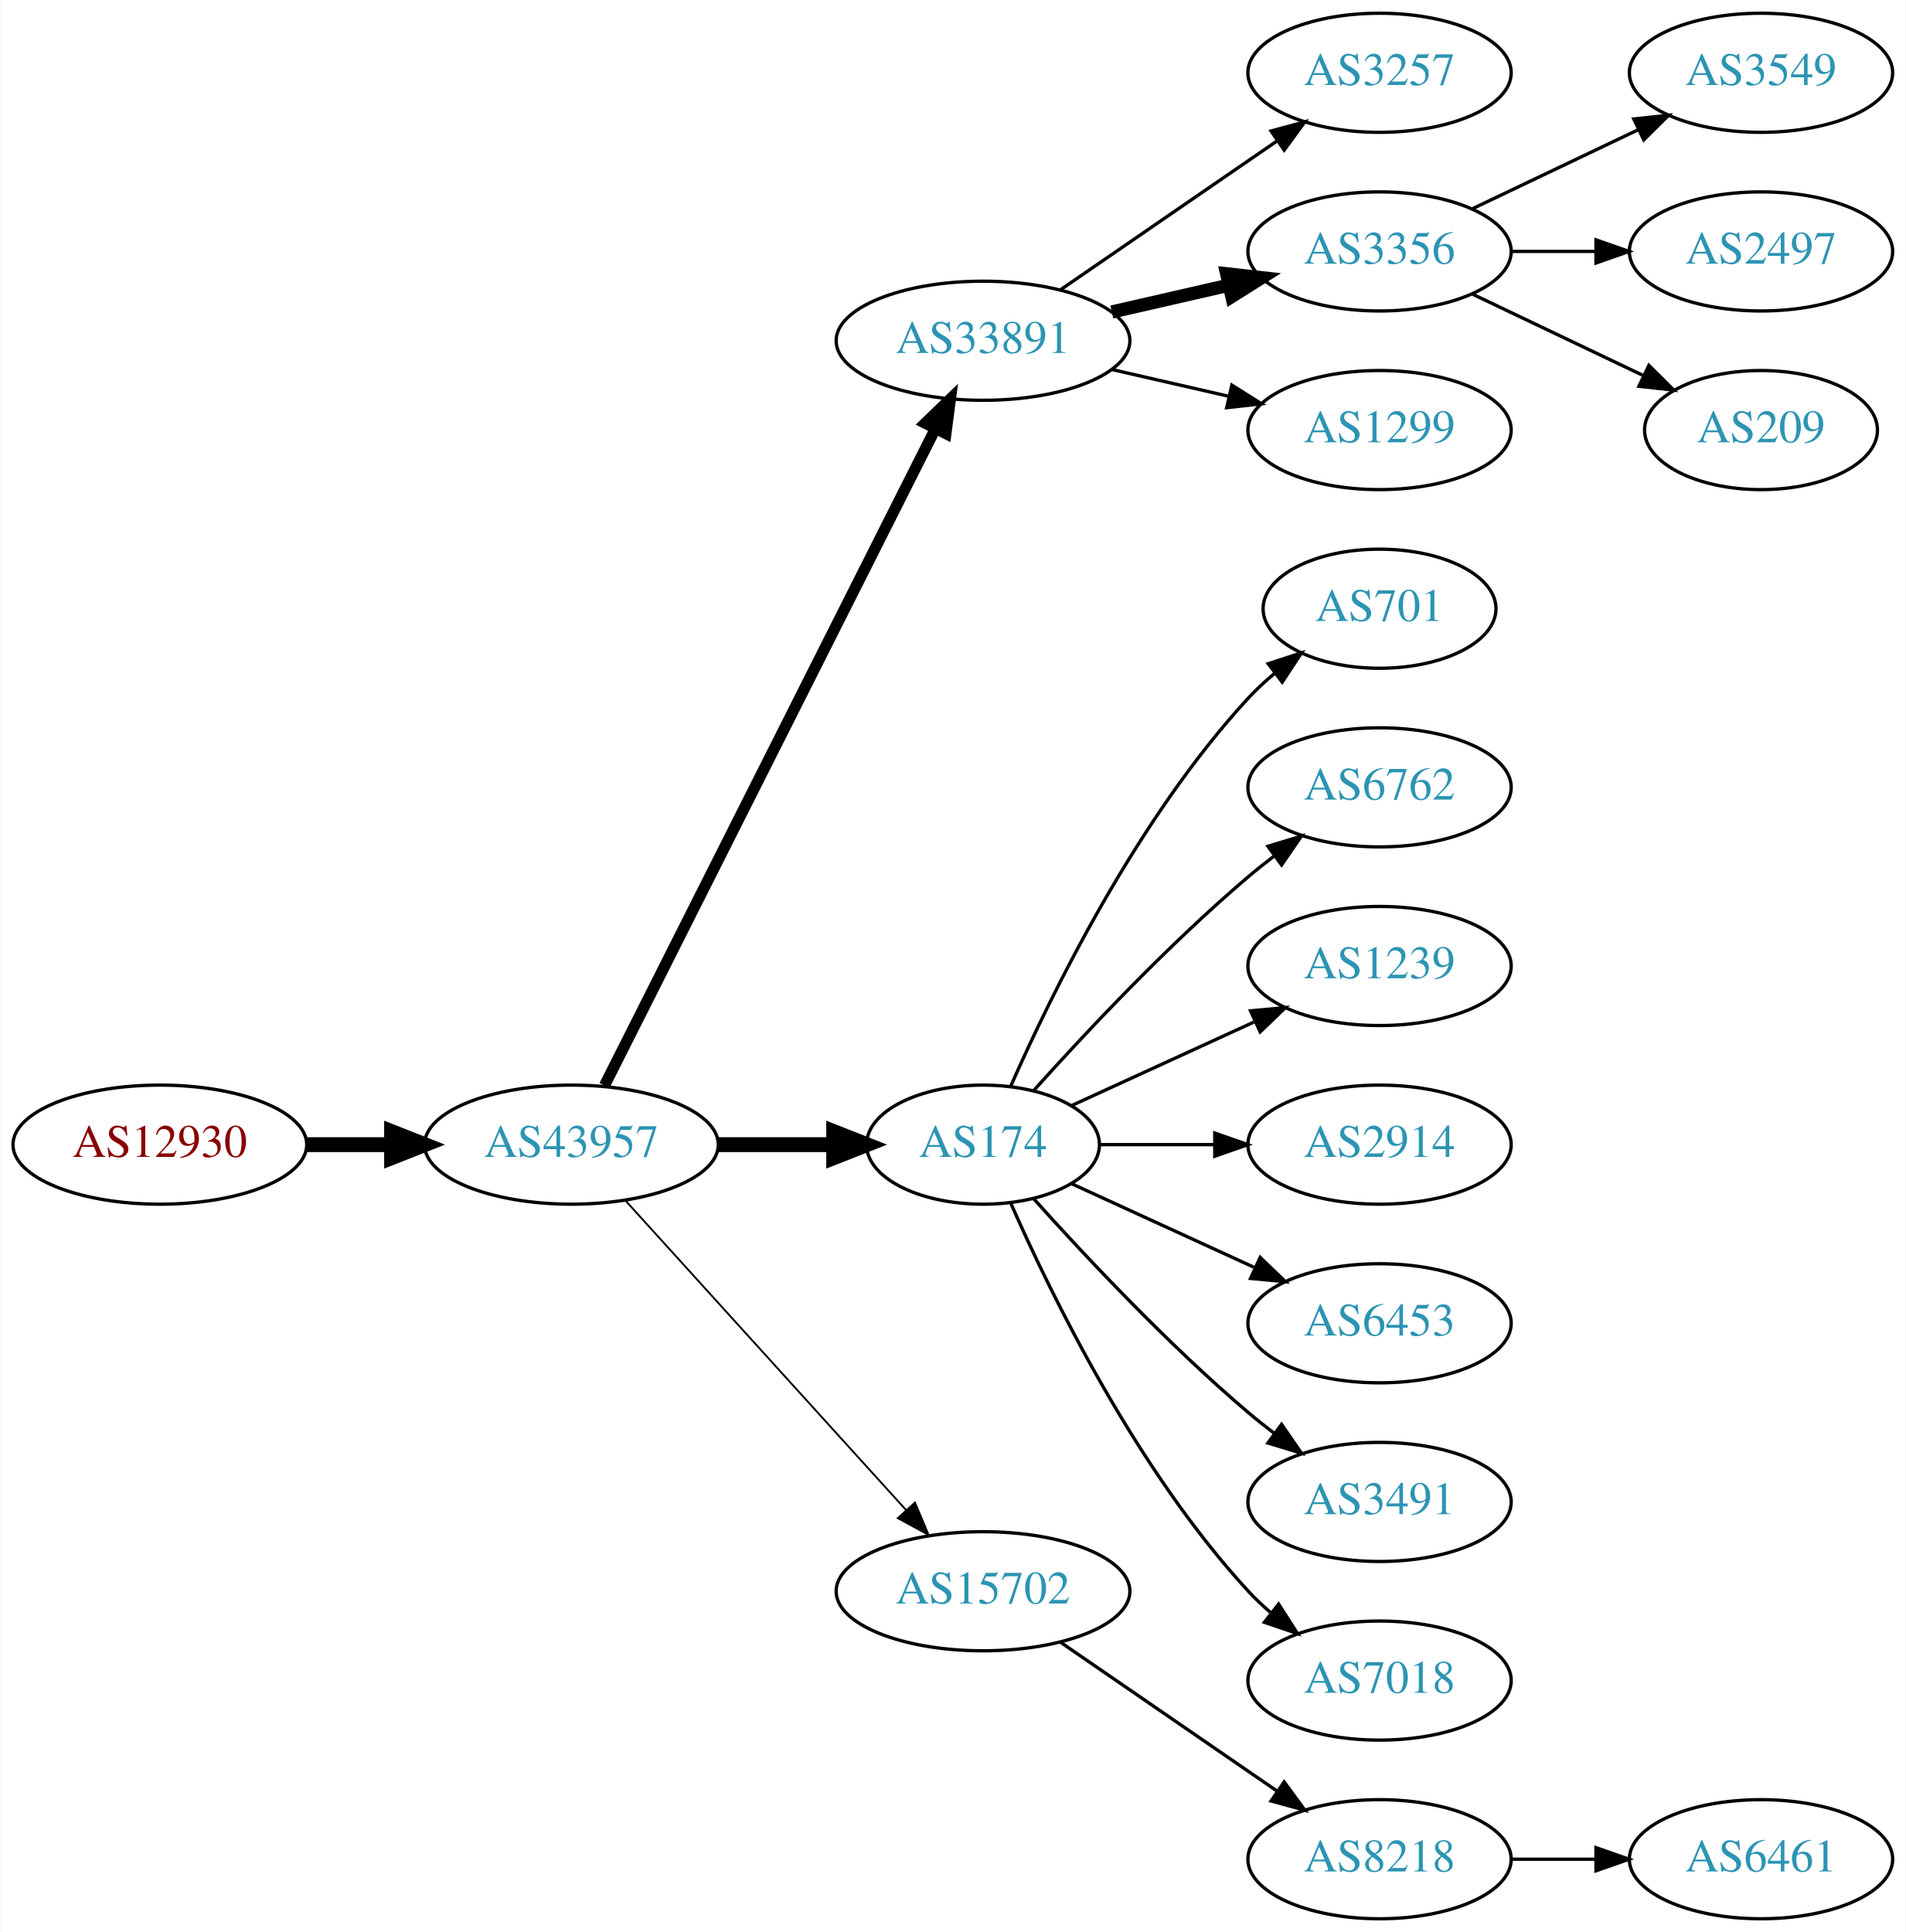
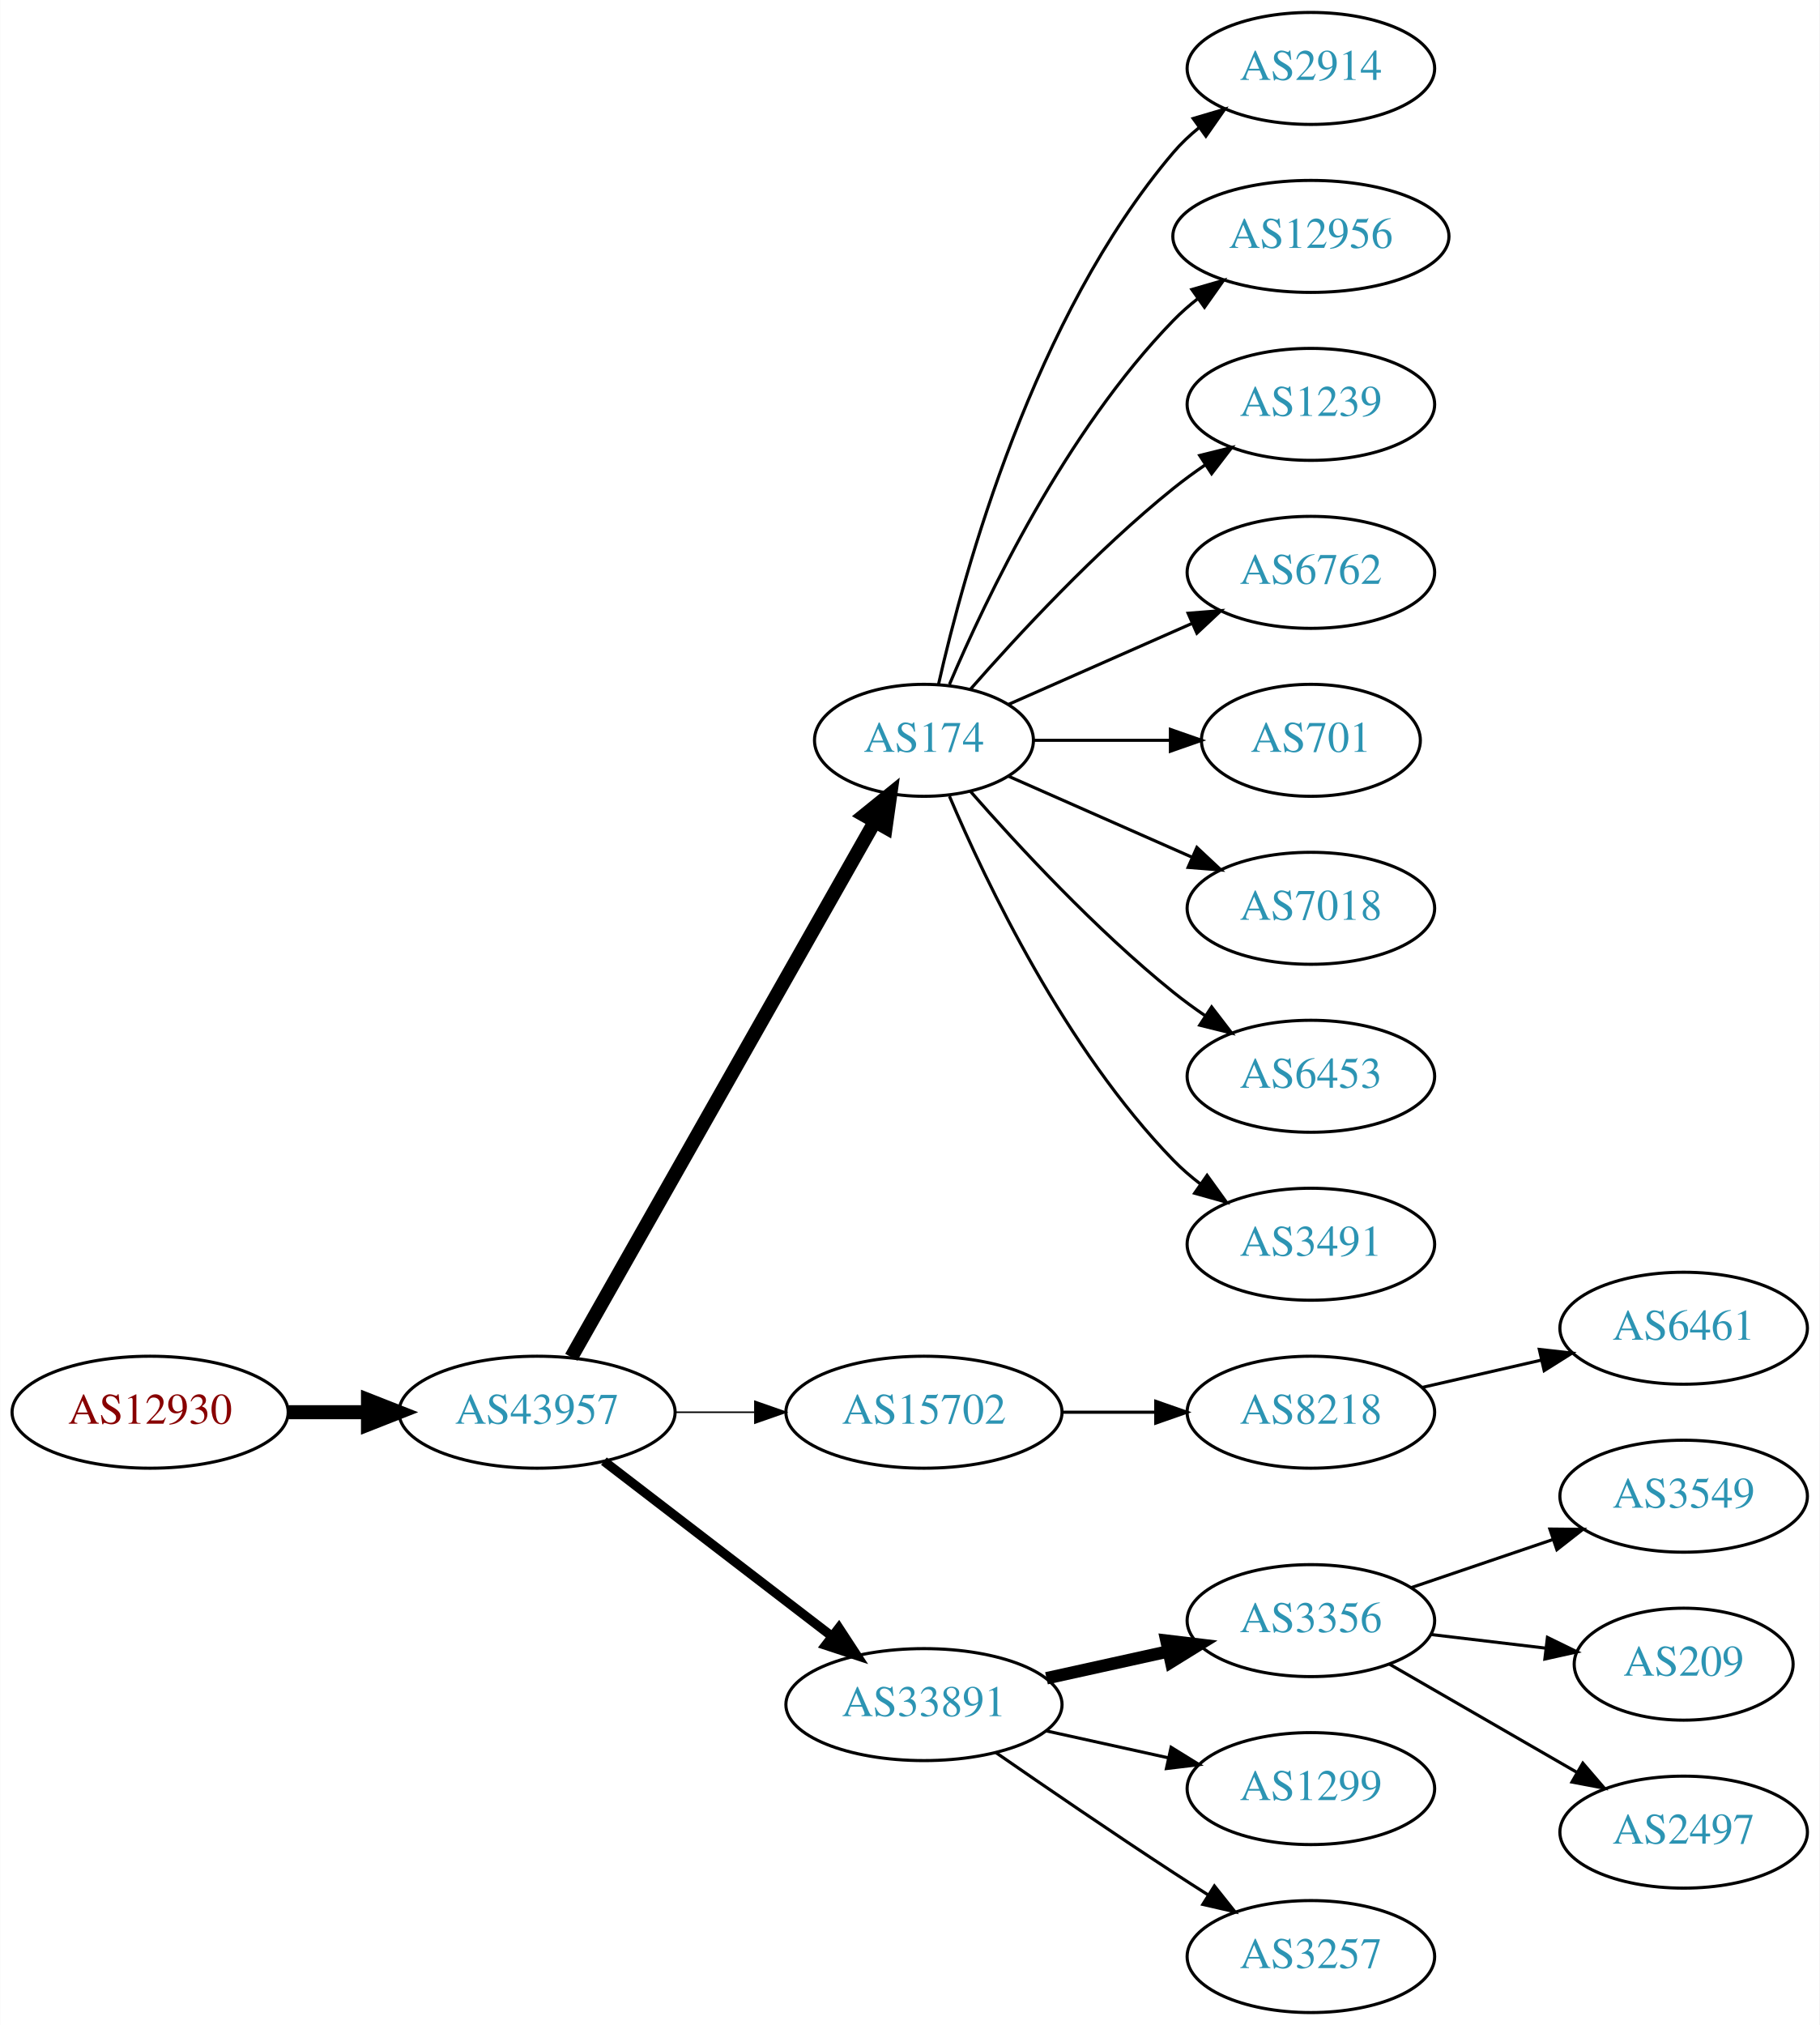
- <svg xmlns="http://www.w3.org/2000/svg" xmlns:xlink="http://www.w3.org/1999/xlink" width="576pt" height="584pt" viewBox="0.00 0.00 575.76 584.00">
-   <g id="graph0" class="graph" transform="scale(1 1) rotate(0) translate(4 580)">
-     <polygon fill="white" stroke="none" points="-4,4 -4,-580 571.762,-580 571.762,4 -4,4" />
+ <svg xmlns="http://www.w3.org/2000/svg" xmlns:xlink="http://www.w3.org/1999/xlink" width="585pt" height="651pt" viewBox="0.00 0.00 584.86 651.00">
+   <g id="graph0" class="graph" transform="scale(1 1) rotate(0) translate(4 647)">
+     <polygon fill="white" stroke="none" points="-4,4 -4,-647 580.862,-647 580.862,4 -4,4" />
    <g id="node1" class="node">
      <g id="a_node1">
        <a xlink:href="/asn/12930" xlink:title="AS12930 ~ card complete Service Bank AG [AT]">
-           <ellipse fill="#ffffff" stroke="black" cx="44.196" cy="-234" rx="44.393" ry="18" />
-           <text text-anchor="middle" x="44.196" y="-230.3" font-family="Times,serif" font-size="14.00" fill="#880000">AS12930</text>
+           <ellipse fill="#ffffff" stroke="black" cx="44.196" cy="-193" rx="44.393" ry="18" />
+           <text text-anchor="middle" x="44.196" y="-189.3" font-family="Times,serif" font-size="14.00" fill="#880000">AS12930</text>
        </a>
      </g>
    </g>
    <g id="node2" class="node">
      <g id="a_node2">
        <a xlink:href="/asn/43957" xlink:title="AS43957 ~ WNT Telecommunication GmbH [AT]">
-           <ellipse fill="#ffffff" stroke="black" cx="168.588" cy="-234" rx="44.393" ry="18" />
-           <text text-anchor="middle" x="168.588" y="-230.3" font-family="Times,serif" font-size="14.00" fill="#2c94b3">AS43957</text>
+           <ellipse fill="#ffffff" stroke="black" cx="168.588" cy="-193" rx="44.393" ry="18" />
+           <text text-anchor="middle" x="168.588" y="-189.3" font-family="Times,serif" font-size="14.00" fill="#2c94b3">AS43957</text>
        </a>
      </g>
    </g>
    <g id="edge1" class="edge">
-       <path fill="none" stroke="black" stroke-width="4.5" d="M88.692,-234C96.898,-234 105.569,-234 114.041,-234" />
-       <polygon fill="black" stroke="black" stroke-width="4.5" points="114.233,-237.938 124.233,-234 114.233,-230.063 114.233,-237.938" />
+       <path fill="none" stroke="black" stroke-width="4.5" d="M88.692,-193C96.898,-193 105.569,-193 114.041,-193" />
+       <polygon fill="black" stroke="black" stroke-width="4.5" points="114.233,-196.938 124.233,-193 114.233,-189.063 114.233,-196.938" />
    </g>
    <g id="node3" class="node">
      <g id="a_node3">
-         <a xlink:href="/asn/33891" xlink:title="AS33891 ~ CORE-BACKBONE GMBH GLOBAL NETWORK [DE]">
-           <ellipse fill="#ffffff" stroke="black" cx="292.98" cy="-477" rx="44.393" ry="18" />
-           <text text-anchor="middle" x="292.98" y="-473.3" font-family="Times,serif" font-size="14.00" fill="#2c94b3">AS33891</text>
+         <a xlink:href="/asn/174" xlink:title="AS174 ~ Cogent Communications [US]">
+           <ellipse fill="#ffffff" stroke="black" cx="292.98" cy="-409" rx="35.194" ry="18" />
+           <text text-anchor="middle" x="292.98" y="-405.3" font-family="Times,serif" font-size="14.00" fill="#2c94b3">AS174</text>
        </a>
      </g>
    </g>
    <g id="edge2" class="edge">
-       <path fill="none" stroke="black" stroke-width="3.375" d="M178.588,-251.868C199.859,-294.101 253.335,-400.272 278.496,-450.227" />
-       <polygon fill="black" stroke="black" stroke-width="3.375" points="275.508,-452.076 283.132,-459.433 281.76,-448.928 275.508,-452.076" />
+       <path fill="none" stroke="black" stroke-width="4.5" d="M179.604,-210.676C201.137,-248.679 251.929,-338.316 277.186,-382.89" />
+       <polygon fill="black" stroke="black" stroke-width="4.5" points="273.812,-384.924 282.168,-391.683 280.664,-381.042 273.812,-384.924" />
    </g>
    <g id="node4" class="node">
      <g id="a_node4">
-         <a xlink:href="/asn/174" xlink:title="AS174 ~ Cogent Communications [US]">
-           <ellipse fill="#ffffff" stroke="black" cx="292.98" cy="-234" rx="35.194" ry="18" />
-           <text text-anchor="middle" x="292.98" y="-230.3" font-family="Times,serif" font-size="14.00" fill="#2c94b3">AS174</text>
+         <a xlink:href="/asn/15702" xlink:title="AS15702 ~ Onstage Online GmbH [AT]">
+           <ellipse fill="#ffffff" stroke="black" cx="292.98" cy="-193" rx="44.393" ry="18" />
+           <text text-anchor="middle" x="292.98" y="-189.3" font-family="Times,serif" font-size="14.00" fill="#2c94b3">AS15702</text>
        </a>
      </g>
    </g>
    <g id="edge3" class="edge">
-       <path fill="none" stroke="black" stroke-width="4.5" d="M213.084,-234C224.341,-234 236.473,-234 247.767,-234" />
-       <polygon fill="black" stroke="black" stroke-width="4.5" points="247.854,-237.938 257.854,-234 247.854,-230.063 247.854,-237.938" />
+       <path fill="none" stroke="black" stroke-width="0.5" d="M213.084,-193C221.29,-193 229.961,-193 238.434,-193" />
+       <polygon fill="black" stroke="black" stroke-width="0.5" points="238.625,-196.5 248.625,-193 238.625,-189.5 238.625,-196.5" />
    </g>
    <g id="node5" class="node">
      <g id="a_node5">
-         <a xlink:href="/asn/15702" xlink:title="AS15702 ~ Onstage Online GmbH [AT]">
+         <a xlink:href="/asn/33891" xlink:title="AS33891 ~ CORE-BACKBONE GMBH GLOBAL NETWORK [DE]">
          <ellipse fill="#ffffff" stroke="black" cx="292.98" cy="-99" rx="44.393" ry="18" />
-           <text text-anchor="middle" x="292.98" y="-95.3" font-family="Times,serif" font-size="14.00" fill="#2c94b3">AS15702</text>
+           <text text-anchor="middle" x="292.98" y="-95.3" font-family="Times,serif" font-size="14.00" fill="#2c94b3">AS33891</text>
        </a>
      </g>
    </g>
    <g id="edge4" class="edge">
-       <path fill="none" stroke="black" stroke-width="0.562" d="M184.842,-217.175C206.188,-193.63 245.11,-150.698 269.702,-123.574" />
-       <polygon fill="black" stroke="black" stroke-width="0.562" points="272.411,-125.796 276.535,-116.037 267.225,-121.095 272.411,-125.796" />
+       <path fill="none" stroke="black" stroke-width="3" d="M190.074,-177.267C210.107,-161.88 240.794,-138.312 263.26,-121.058" />
+       <polygon fill="black" stroke="black" stroke-width="3" points="265.629,-123.652 271.428,-114.785 261.365,-118.1 265.629,-123.652" />
    </g>
    <g id="node6" class="node">
      <g id="a_node6">
-         <a xlink:href="/asn/3257" xlink:title="AS3257 ~ GTT [DE]">
-           <ellipse fill="#ffffff" stroke="black" cx="412.823" cy="-558" rx="39.794" ry="18" />
-           <text text-anchor="middle" x="412.823" y="-554.3" font-family="Times,serif" font-size="14.00" fill="#2c94b3">AS3257</text>
+         <a xlink:href="/asn/2914" xlink:title="AS2914 ~ NTT America, Inc. [US]">
+           <ellipse fill="#ffffff" stroke="black" cx="417.373" cy="-625" rx="39.794" ry="18" />
+           <text text-anchor="middle" x="417.373" y="-621.3" font-family="Times,serif" font-size="14.00" fill="#2c94b3">AS2914</text>
        </a>
      </g>
    </g>
    <g id="edge5" class="edge">
-       <path fill="none" stroke="black" d="M316.423,-492.426C335.004,-505.198 361.565,-523.455 381.945,-537.463" />
-       <polygon fill="black" stroke="black" points="380.036,-540.398 390.259,-543.178 384.001,-534.629 380.036,-540.398" />
+       <path fill="none" stroke="black" d="M297.674,-427.075C305.814,-463.148 328.247,-545.14 373.176,-598 375.611,-600.864 378.427,-603.521 381.432,-605.961" />
+       <polygon fill="black" stroke="black" points="379.531,-608.905 389.692,-611.906 383.62,-603.224 379.531,-608.905" />
    </g>
    <g id="node7" class="node">
      <g id="a_node7">
-         <a xlink:href="/asn/3356" xlink:title="AS3356 ~ Level 3 Parent, LLC [US]">
-           <ellipse fill="#ffffff" stroke="black" cx="412.823" cy="-504" rx="39.794" ry="18" />
-           <text text-anchor="middle" x="412.823" y="-500.3" font-family="Times,serif" font-size="14.00" fill="#2c94b3">AS3356</text>
+         <a xlink:href="/asn/12956" xlink:title="AS12956 ~ TELXIUS [ES]">
+           <ellipse fill="#ffffff" stroke="black" cx="417.373" cy="-571" rx="44.393" ry="18" />
+           <text text-anchor="middle" x="417.373" y="-567.3" font-family="Times,serif" font-size="14.00" fill="#2c94b3">AS12956</text>
        </a>
      </g>
    </g>
    <g id="edge6" class="edge">
-       <path fill="none" stroke="black" stroke-width="4" d="M331.915,-485.692C343.156,-488.267 355.568,-491.111 367.192,-493.774" />
-       <polygon fill="black" stroke="black" stroke-width="4" points="366.624,-497.235 377.153,-496.057 368.188,-490.412 366.624,-497.235" />
+       <path fill="none" stroke="black" d="M301.171,-426.975C312.938,-454.682 338.512,-508.348 373.176,-544 375.592,-546.485 378.281,-548.842 381.102,-551.051" />
+       <polygon fill="black" stroke="black" points="379.109,-553.929 389.286,-556.873 383.167,-548.225 379.109,-553.929" />
    </g>
    <g id="node8" class="node">
      <g id="a_node8">
-         <a xlink:href="/asn/1299" xlink:title="AS1299 ~ Telia Carrier [EU]">
-           <ellipse fill="#ffffff" stroke="black" cx="412.823" cy="-450" rx="39.794" ry="18" />
-           <text text-anchor="middle" x="412.823" y="-446.3" font-family="Times,serif" font-size="14.00" fill="#2c94b3">AS1299</text>
+         <a xlink:href="/asn/1239" xlink:title="AS1239 ~ Sprint [US]">
+           <ellipse fill="#ffffff" stroke="black" cx="417.373" cy="-517" rx="39.794" ry="18" />
+           <text text-anchor="middle" x="417.373" y="-513.3" font-family="Times,serif" font-size="14.00" fill="#2c94b3">AS1239</text>
        </a>
      </g>
    </g>
    <g id="edge7" class="edge">
-       <path fill="none" stroke="black" d="M331.915,-468.308C343.156,-465.733 355.568,-462.889 367.192,-460.226" />
-       <polygon fill="black" stroke="black" points="368.188,-463.588 377.153,-457.943 366.624,-456.765 368.188,-463.588" />
+       <path fill="none" stroke="black" d="M307.854,-425.345C322.924,-442.559 348.202,-469.901 373.176,-490 376.432,-492.62 379.957,-495.192 383.542,-497.646" />
+       <polygon fill="black" stroke="black" points="381.629,-500.577 391.914,-503.121 385.46,-494.719 381.629,-500.577" />
    </g>
    <g id="node9" class="node">
      <g id="a_node9">
-         <a xlink:href="/asn/701" xlink:title="AS701 ~ UUNET [US]">
-           <ellipse fill="#ffffff" stroke="black" cx="412.823" cy="-396" rx="35.194" ry="18" />
-           <text text-anchor="middle" x="412.823" y="-392.3" font-family="Times,serif" font-size="14.00" fill="#2c94b3">AS701</text>
+         <a xlink:href="/asn/6762" xlink:title="AS6762 ~ TELECOM ITALIA SPARKLE S.p.A. [IT]">
+           <ellipse fill="#ffffff" stroke="black" cx="417.373" cy="-463" rx="39.794" ry="18" />
+           <text text-anchor="middle" x="417.373" y="-459.3" font-family="Times,serif" font-size="14.00" fill="#2c94b3">AS6762</text>
        </a>
      </g>
    </g>
    <g id="edge8" class="edge">
-       <path fill="none" stroke="black" d="M301.396,-251.761C313.464,-279.183 339.436,-332.473 373.176,-369 375.582,-371.604 378.28,-374.1 381.102,-376.449" />
-       <polygon fill="black" stroke="black" points="379.17,-379.378 389.246,-382.653 383.412,-373.809 379.17,-379.378" />
+       <path fill="none" stroke="black" d="M320.237,-420.584C337.422,-428.167 360.135,-438.188 379.17,-446.586" />
+       <polygon fill="black" stroke="black" points="377.896,-449.849 388.458,-450.684 380.721,-443.445 377.896,-449.849" />
    </g>
    <g id="node10" class="node">
      <g id="a_node10">
-         <a xlink:href="/asn/6762" xlink:title="AS6762 ~ TELECOM ITALIA SPARKLE S.p.A. [IT]">
-           <ellipse fill="#ffffff" stroke="black" cx="412.823" cy="-342" rx="39.794" ry="18" />
-           <text text-anchor="middle" x="412.823" y="-338.3" font-family="Times,serif" font-size="14.00" fill="#2c94b3">AS6762</text>
+         <a xlink:href="/asn/701" xlink:title="AS701 ~ UUNET [US]">
+           <ellipse fill="#ffffff" stroke="black" cx="417.373" cy="-409" rx="35.194" ry="18" />
+           <text text-anchor="middle" x="417.373" y="-405.3" font-family="Times,serif" font-size="14.00" fill="#2c94b3">AS701</text>
        </a>
      </g>
    </g>
    <g id="edge9" class="edge">
-       <path fill="none" stroke="black" d="M308.342,-250.409C323.616,-267.432 348.875,-294.396 373.176,-315 375.674,-317.117 378.334,-319.232 381.045,-321.293" />
-       <polygon fill="black" stroke="black" points="379.082,-324.194 389.222,-327.266 383.212,-318.541 379.082,-324.194" />
+       <path fill="none" stroke="black" d="M328.399,-409C341.94,-409 357.66,-409 372.034,-409" />
+       <polygon fill="black" stroke="black" points="372.212,-412.5 382.212,-409 372.212,-405.5 372.212,-412.5" />
    </g>
    <g id="node11" class="node">
      <g id="a_node11">
-         <a xlink:href="/asn/1239" xlink:title="AS1239 ~ Sprint [US]">
-           <ellipse fill="#ffffff" stroke="black" cx="412.823" cy="-288" rx="39.794" ry="18" />
-           <text text-anchor="middle" x="412.823" y="-284.3" font-family="Times,serif" font-size="14.00" fill="#2c94b3">AS1239</text>
+         <a xlink:href="/asn/7018" xlink:title="AS7018 ~ AT&amp;T Services, Inc. [US]">
+           <ellipse fill="#ffffff" stroke="black" cx="417.373" cy="-355" rx="39.794" ry="18" />
+           <text text-anchor="middle" x="417.373" y="-351.3" font-family="Times,serif" font-size="14.00" fill="#2c94b3">AS7018</text>
        </a>
      </g>
    </g>
    <g id="edge10" class="edge">
-       <path fill="none" stroke="black" d="M319.841,-245.851C335.962,-253.238 356.964,-262.862 374.83,-271.048" />
-       <polygon fill="black" stroke="black" points="373.832,-274.441 384.381,-275.425 376.748,-268.077 373.832,-274.441" />
+       <path fill="none" stroke="black" d="M320.237,-397.416C337.422,-389.833 360.135,-379.812 379.17,-371.414" />
+       <polygon fill="black" stroke="black" points="380.721,-374.555 388.458,-367.316 377.896,-368.151 380.721,-374.555" />
    </g>
    <g id="node12" class="node">
      <g id="a_node12">
-         <a xlink:href="/asn/2914" xlink:title="AS2914 ~ NTT America, Inc. [US]">
-           <ellipse fill="#ffffff" stroke="black" cx="412.823" cy="-234" rx="39.794" ry="18" />
-           <text text-anchor="middle" x="412.823" y="-230.3" font-family="Times,serif" font-size="14.00" fill="#2c94b3">AS2914</text>
+         <a xlink:href="/asn/6453" xlink:title="AS6453 ~ TATA COMMUNICATIONS (AMERICA) INC [US]">
+           <ellipse fill="#ffffff" stroke="black" cx="417.373" cy="-301" rx="39.794" ry="18" />
+           <text text-anchor="middle" x="417.373" y="-297.3" font-family="Times,serif" font-size="14.00" fill="#2c94b3">AS6453</text>
        </a>
      </g>
    </g>
    <g id="edge11" class="edge">
-       <path fill="none" stroke="black" d="M328.382,-234C339.206,-234 351.374,-234 363.001,-234" />
-       <polygon fill="black" stroke="black" points="363.032,-237.5 373.032,-234 363.032,-230.5 363.032,-237.5" />
+       <path fill="none" stroke="black" d="M307.854,-392.655C322.924,-375.441 348.202,-348.099 373.176,-328 376.432,-325.38 379.957,-322.808 383.542,-320.354" />
+       <polygon fill="black" stroke="black" points="385.46,-323.281 391.914,-314.879 381.629,-317.423 385.46,-323.281" />
    </g>
    <g id="node13" class="node">
      <g id="a_node13">
-         <a xlink:href="/asn/6453" xlink:title="AS6453 ~ TATA COMMUNICATIONS (AMERICA) INC [US]">
-           <ellipse fill="#ffffff" stroke="black" cx="412.823" cy="-180" rx="39.794" ry="18" />
-           <text text-anchor="middle" x="412.823" y="-176.3" font-family="Times,serif" font-size="14.00" fill="#2c94b3">AS6453</text>
+         <a xlink:href="/asn/3491" xlink:title="AS3491 ~ PCCW Global, Inc. [US]">
+           <ellipse fill="#ffffff" stroke="black" cx="417.373" cy="-247" rx="39.794" ry="18" />
+           <text text-anchor="middle" x="417.373" y="-243.3" font-family="Times,serif" font-size="14.00" fill="#2c94b3">AS3491</text>
        </a>
      </g>
    </g>
    <g id="edge12" class="edge">
-       <path fill="none" stroke="black" d="M319.841,-222.149C335.962,-214.762 356.964,-205.138 374.83,-196.952" />
-       <polygon fill="black" stroke="black" points="376.748,-199.923 384.381,-192.575 373.832,-193.559 376.748,-199.923" />
+       <path fill="none" stroke="black" d="M301.171,-391.025C312.938,-363.318 338.512,-309.652 373.176,-274 375.797,-271.305 378.737,-268.761 381.82,-266.392" />
+       <polygon fill="black" stroke="black" points="383.995,-269.141 390.189,-260.545 379.986,-263.403 383.995,-269.141" />
    </g>
    <g id="node14" class="node">
      <g id="a_node14">
-         <a xlink:href="/asn/3491" xlink:title="AS3491 ~ PCCW Global, Inc. [US]">
-           <ellipse fill="#ffffff" stroke="black" cx="412.823" cy="-126" rx="39.794" ry="18" />
-           <text text-anchor="middle" x="412.823" y="-122.3" font-family="Times,serif" font-size="14.00" fill="#2c94b3">AS3491</text>
+         <a xlink:href="/asn/8218" xlink:title="AS8218 ~ legacy Neotelecoms [FR]">
+           <ellipse fill="#ffffff" stroke="black" cx="417.373" cy="-193" rx="39.794" ry="18" />
+           <text text-anchor="middle" x="417.373" y="-189.3" font-family="Times,serif" font-size="14.00" fill="#2c94b3">AS8218</text>
        </a>
      </g>
    </g>
    <g id="edge13" class="edge">
-       <path fill="none" stroke="black" d="M308.342,-217.591C323.616,-200.568 348.875,-173.604 373.176,-153 375.674,-150.883 378.334,-148.768 381.045,-146.707" />
-       <polygon fill="black" stroke="black" points="383.212,-149.459 389.222,-140.734 379.082,-143.806 383.212,-149.459" />
+       <path fill="none" stroke="black" d="M337.476,-193C347.165,-193 357.502,-193 367.394,-193" />
+       <polygon fill="black" stroke="black" points="367.497,-196.5 377.497,-193 367.497,-189.5 367.497,-196.5" />
+     </g>
+     <g id="node16" class="node">
+       <g id="a_node16">
+         <a xlink:href="/asn/3356" xlink:title="AS3356 ~ Level 3 Parent, LLC [US]">
+           <ellipse fill="#ffffff" stroke="black" cx="417.373" cy="-126" rx="39.794" ry="18" />
+           <text text-anchor="middle" x="417.373" y="-122.3" font-family="Times,serif" font-size="14.00" fill="#2c94b3">AS3356</text>
+         </a>
+       </g>
+     </g>
+     <g id="edge15" class="edge">
+       <path fill="none" stroke="black" stroke-width="4" d="M332.37,-107.469C344.761,-110.202 358.608,-113.257 371.429,-116.085" />
+       <polygon fill="black" stroke="black" stroke-width="4" points="370.924,-119.558 381.443,-118.295 372.432,-112.722 370.924,-119.558" />
+     </g>
+     <g id="node17" class="node">
+       <g id="a_node17">
+         <a xlink:href="/asn/1299" xlink:title="AS1299 ~ Telia Carrier [EU]">
+           <ellipse fill="#ffffff" stroke="black" cx="417.373" cy="-72" rx="39.794" ry="18" />
+           <text text-anchor="middle" x="417.373" y="-68.3" font-family="Times,serif" font-size="14.00" fill="#2c94b3">AS1299</text>
+         </a>
+       </g>
+     </g>
+     <g id="edge16" class="edge">
+       <path fill="none" stroke="black" d="M332.37,-90.531C344.761,-87.798 358.608,-84.743 371.429,-81.915" />
+       <polygon fill="black" stroke="black" points="372.432,-85.278 381.443,-79.706 370.924,-78.442 372.432,-85.278" />
+     </g>
+     <g id="node18" class="node">
+       <g id="a_node18">
+         <a xlink:href="/asn/3257" xlink:title="AS3257 ~ GTT [DE]">
+           <ellipse fill="#ffffff" stroke="black" cx="417.373" cy="-18" rx="39.794" ry="18" />
+           <text text-anchor="middle" x="417.373" y="-14.3" font-family="Times,serif" font-size="14.00" fill="#2c94b3">AS3257</text>
+         </a>
+       </g>
+     </g>
+     <g id="edge17" class="edge">
+       <path fill="none" stroke="black" d="M316.011,-83.633C331.813,-72.695 353.67,-57.739 373.176,-45 376.758,-42.661 380.529,-40.241 384.289,-37.856" />
+       <polygon fill="black" stroke="black" points="386.352,-40.693 392.95,-32.404 382.623,-34.769 386.352,-40.693" />
    </g>
    <g id="node15" class="node">
      <g id="a_node15">
-         <a xlink:href="/asn/7018" xlink:title="AS7018 ~ AT&amp;T Services, Inc. [US]">
-           <ellipse fill="#ffffff" stroke="black" cx="412.823" cy="-72" rx="39.794" ry="18" />
-           <text text-anchor="middle" x="412.823" y="-68.3" font-family="Times,serif" font-size="14.00" fill="#2c94b3">AS7018</text>
+         <a xlink:href="/asn/6461" xlink:title="AS6461 ~ Zayo Bandwidth [US]">
+           <ellipse fill="#ffffff" stroke="black" cx="537.215" cy="-220" rx="39.794" ry="18" />
+           <text text-anchor="middle" x="537.215" y="-216.3" font-family="Times,serif" font-size="14.00" fill="#2c94b3">AS6461</text>
        </a>
      </g>
    </g>
    <g id="edge14" class="edge">
-       <path fill="none" stroke="black" d="M301.396,-216.239C313.464,-188.817 339.436,-135.527 373.176,-99 375.207,-96.802 377.446,-94.681 379.792,-92.66" />
-       <polygon fill="black" stroke="black" points="382.319,-95.126 388.036,-86.206 378.004,-89.614 382.319,-95.126" />
+       <path fill="none" stroke="black" d="M453.092,-200.955C465.092,-203.704 478.713,-206.825 491.405,-209.733" />
+       <polygon fill="black" stroke="black" points="490.808,-213.187 501.337,-212.009 492.371,-206.364 490.808,-213.187" />
    </g>
    <g id="node19" class="node">
      <g id="a_node19">
-         <a xlink:href="/asn/8218" xlink:title="AS8218 ~ legacy Neotelecoms [FR]">
-           <ellipse fill="#ffffff" stroke="black" cx="412.823" cy="-18" rx="39.794" ry="18" />
-           <text text-anchor="middle" x="412.823" y="-14.3" font-family="Times,serif" font-size="14.00" fill="#2c94b3">AS8218</text>
+         <a xlink:href="/asn/3549" xlink:title="AS3549 ~ Level 3 Parent, LLC [US]">
+           <ellipse fill="#ffffff" stroke="black" cx="537.215" cy="-166" rx="39.794" ry="18" />
+           <text text-anchor="middle" x="537.215" y="-162.3" font-family="Times,serif" font-size="14.00" fill="#2c94b3">AS3549</text>
        </a>
      </g>
    </g>
    <g id="edge18" class="edge">
-       <path fill="none" stroke="black" d="M316.423,-83.574C335.004,-70.802 361.565,-52.545 381.945,-38.537" />
-       <polygon fill="black" stroke="black" points="384.001,-41.371 390.259,-32.822 380.036,-35.602 384.001,-41.371" />
-     </g>
-     <g id="node16" class="node">
-       <g id="a_node16">
-         <a xlink:href="/asn/3549" xlink:title="AS3549 ~ Level 3 Parent, LLC [US]">
-           <ellipse fill="#ffffff" stroke="black" cx="528.116" cy="-558" rx="39.794" ry="18" />
-           <text text-anchor="middle" x="528.116" y="-554.3" font-family="Times,serif" font-size="14.00" fill="#2c94b3">AS3549</text>
-         </a>
-       </g>
-     </g>
-     <g id="edge15" class="edge">
-       <path fill="none" stroke="black" d="M440.959,-516.934C455.953,-524.081 474.774,-533.052 490.998,-540.785" />
-       <polygon fill="black" stroke="black" points="489.668,-544.028 500.201,-545.171 492.68,-537.709 489.668,-544.028" />
-     </g>
-     <g id="node17" class="node">
-       <g id="a_node17">
-         <a xlink:href="/asn/2497" xlink:title="AS2497 ~ Internet Initiative Japan Inc. [JP]">
-           <ellipse fill="#ffffff" stroke="black" cx="528.116" cy="-504" rx="39.794" ry="18" />
-           <text text-anchor="middle" x="528.116" y="-500.3" font-family="Times,serif" font-size="14.00" fill="#2c94b3">AS2497</text>
-         </a>
-       </g>
-     </g>
-     <g id="edge16" class="edge">
-       <path fill="none" stroke="black" d="M452.495,-504C460.698,-504 469.462,-504 477.994,-504" />
-       <polygon fill="black" stroke="black" points="478.233,-507.5 488.233,-504 478.233,-500.5 478.233,-507.5" />
-     </g>
-     <g id="node18" class="node">
-       <g id="a_node18">
-         <a xlink:href="/asn/209" xlink:title="AS209 ~ CenturyLink Communications, LLC [US]">
-           <ellipse fill="#ffffff" stroke="black" cx="528.116" cy="-450" rx="35.194" ry="18" />
-           <text text-anchor="middle" x="528.116" y="-446.3" font-family="Times,serif" font-size="14.00" fill="#2c94b3">AS209</text>
-         </a>
-       </g>
-     </g>
-     <g id="edge17" class="edge">
-       <path fill="none" stroke="black" d="M440.959,-491.066C456.391,-483.71 475.877,-474.423 492.412,-466.541" />
-       <polygon fill="black" stroke="black" points="494.232,-469.551 501.754,-462.089 491.221,-463.232 494.232,-469.551" />
+       <path fill="none" stroke="black" d="M449.643,-136.614C463.626,-141.361 480.297,-147.019 495.259,-152.098" />
+       <polygon fill="black" stroke="black" points="494.204,-155.436 504.799,-155.336 496.454,-148.808 494.204,-155.436" />
    </g>
    <g id="node20" class="node">
      <g id="a_node20">
-         <a xlink:href="/asn/6461" xlink:title="AS6461 ~ Zayo Bandwidth [US]">
-           <ellipse fill="#ffffff" stroke="black" cx="528.116" cy="-18" rx="39.794" ry="18" />
-           <text text-anchor="middle" x="528.116" y="-14.3" font-family="Times,serif" font-size="14.00" fill="#2c94b3">AS6461</text>
+         <a xlink:href="/asn/209" xlink:title="AS209 ~ CenturyLink Communications, LLC [US]">
+           <ellipse fill="#ffffff" stroke="black" cx="537.215" cy="-112" rx="35.194" ry="18" />
+           <text text-anchor="middle" x="537.215" y="-108.3" font-family="Times,serif" font-size="14.00" fill="#2c94b3">AS209</text>
        </a>
      </g>
    </g>
    <g id="edge19" class="edge">
-       <path fill="none" stroke="black" d="M452.495,-18C460.698,-18 469.462,-18 477.994,-18" />
-       <polygon fill="black" stroke="black" points="478.233,-21.5 488.233,-18 478.233,-14.5 478.233,-21.5" />
+       <path fill="none" stroke="black" d="M455.983,-121.532C467.652,-120.145 480.611,-118.606 492.651,-117.176" />
+       <polygon fill="black" stroke="black" points="493.421,-120.609 502.938,-115.953 492.595,-113.658 493.421,-120.609" />
+     </g>
+     <g id="node21" class="node">
+       <g id="a_node21">
+         <a xlink:href="/asn/2497" xlink:title="AS2497 ~ Internet Initiative Japan Inc. [JP]">
+           <ellipse fill="#ffffff" stroke="black" cx="537.215" cy="-58" rx="39.794" ry="18" />
+           <text text-anchor="middle" x="537.215" y="-54.3" font-family="Times,serif" font-size="14.00" fill="#2c94b3">AS2497</text>
+         </a>
+       </g>
+     </g>
+     <g id="edge20" class="edge">
+       <path fill="none" stroke="black" d="M442.504,-112.075C459.943,-102.012 483.717,-88.293 502.955,-77.192" />
+       <polygon fill="black" stroke="black" points="504.799,-80.169 511.711,-72.14 501.3,-74.106 504.799,-80.169" />
    </g>
  </g>
</svg>
